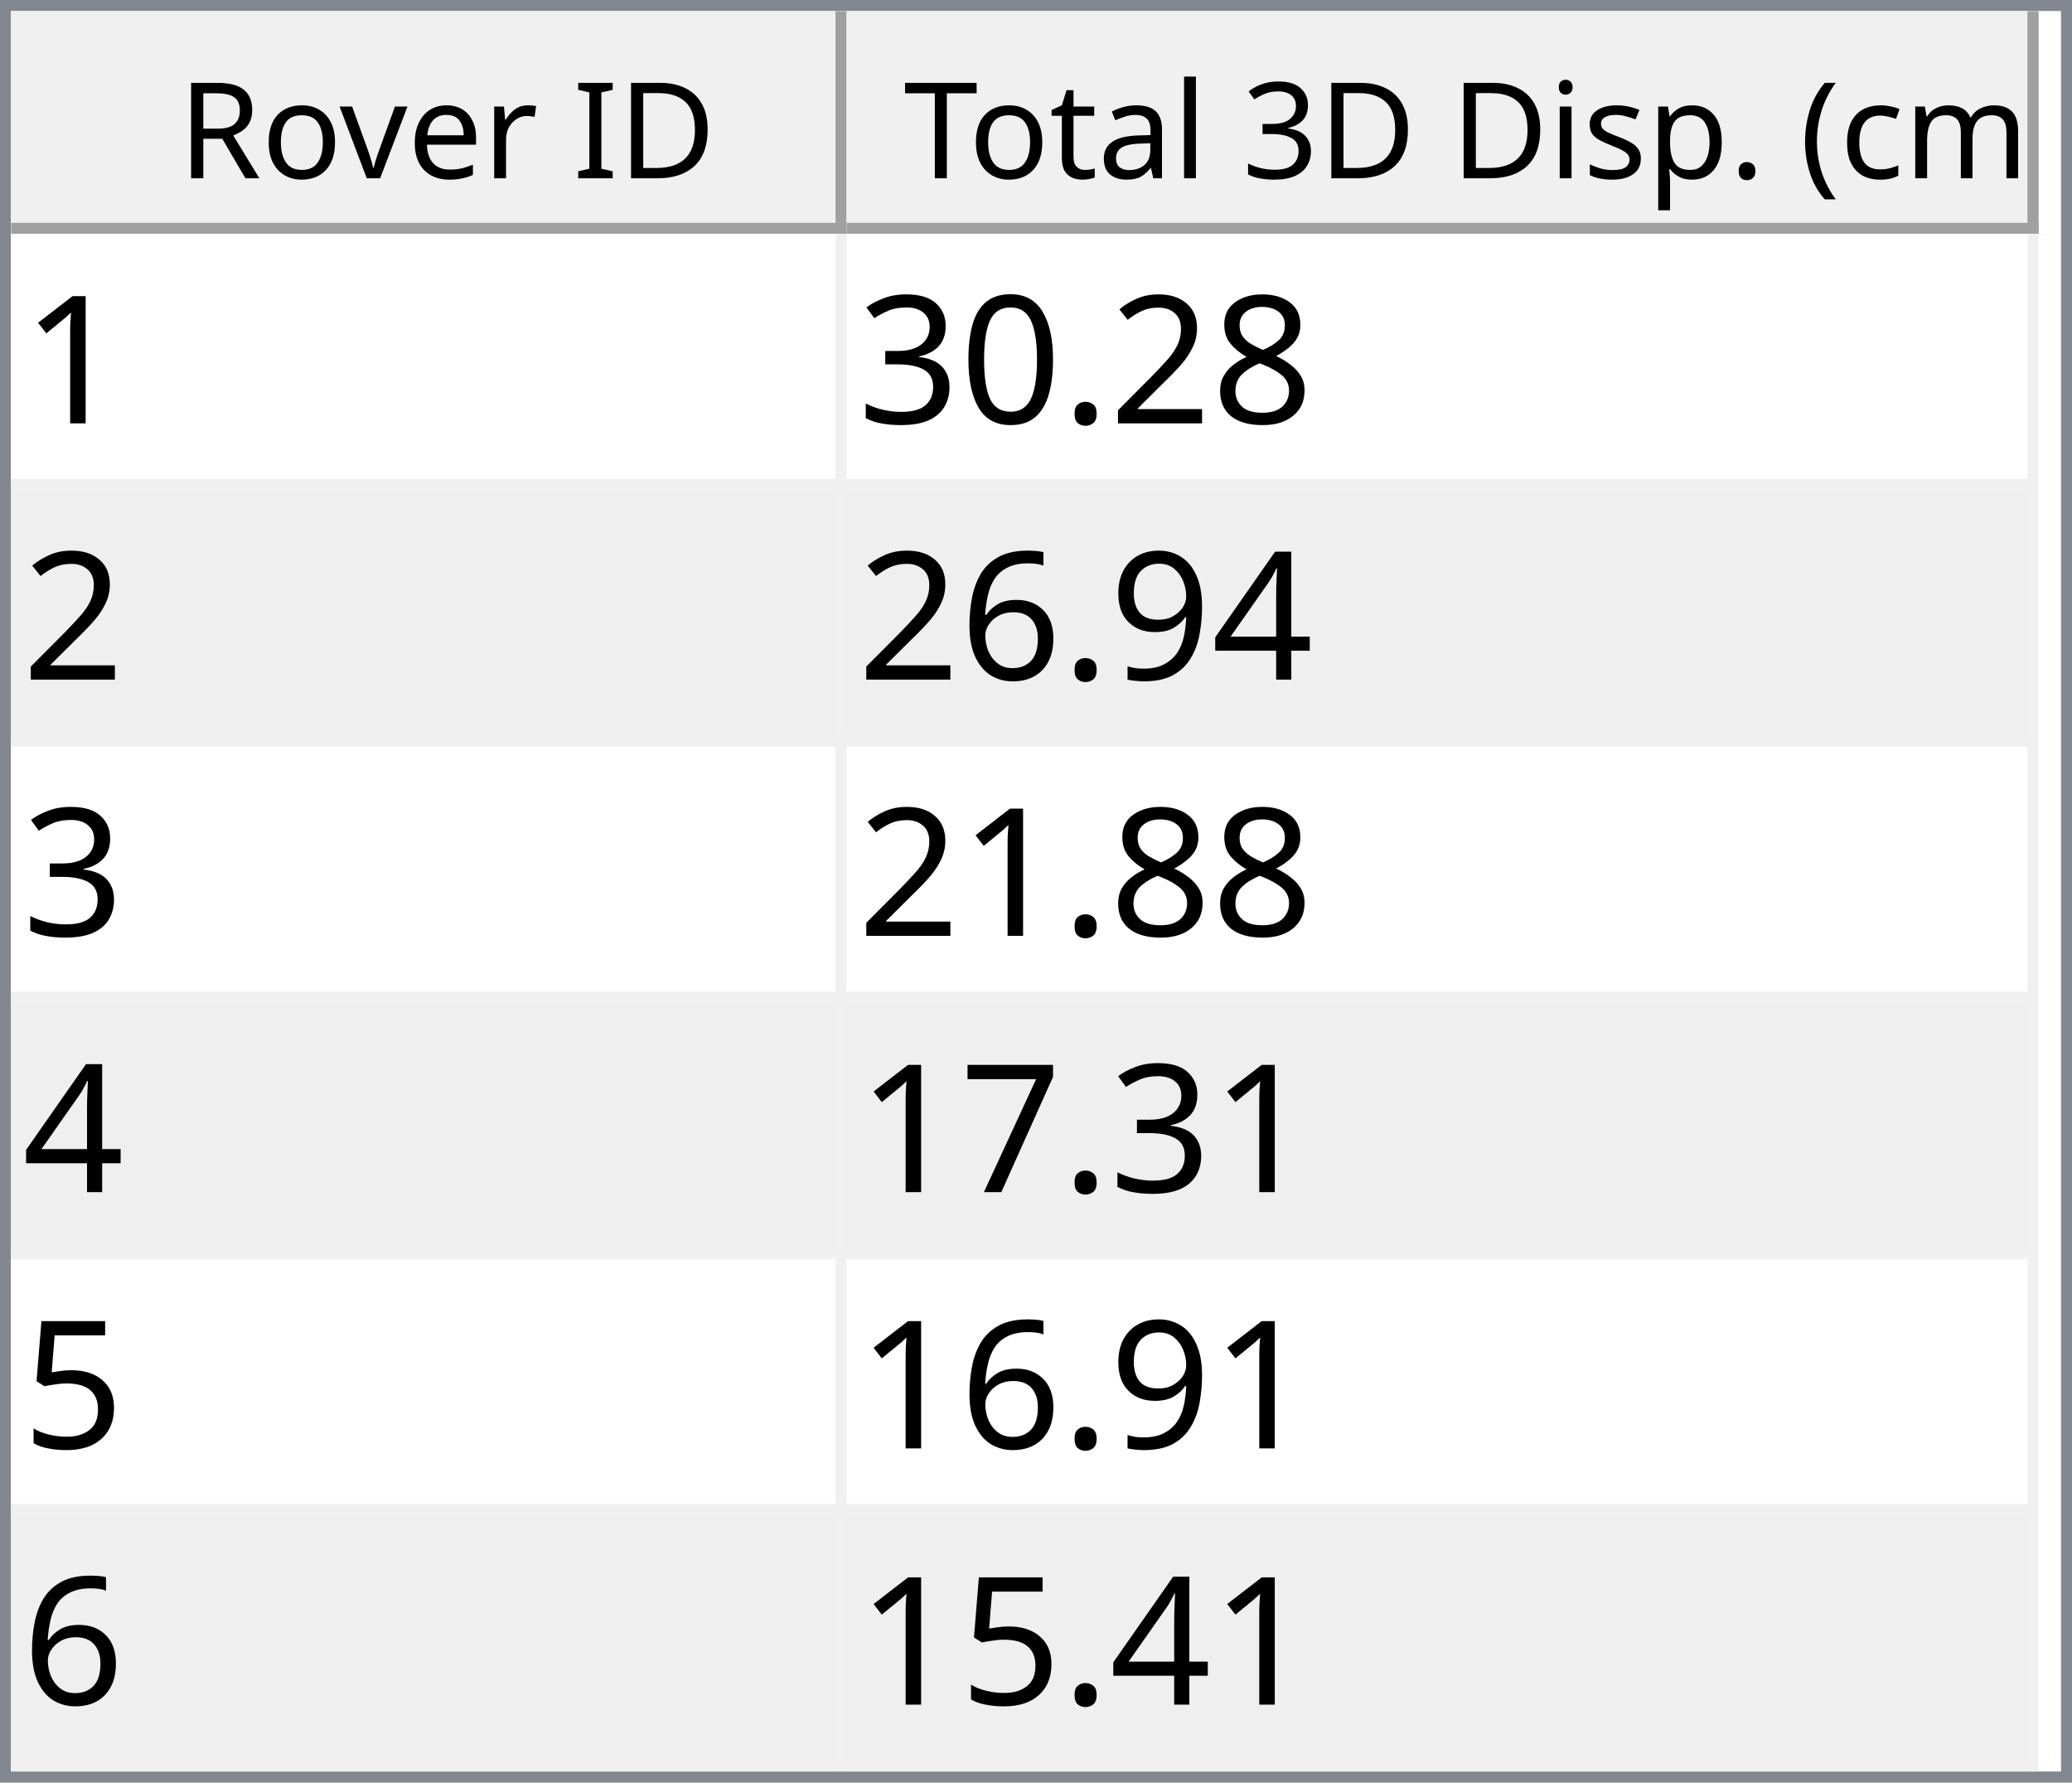
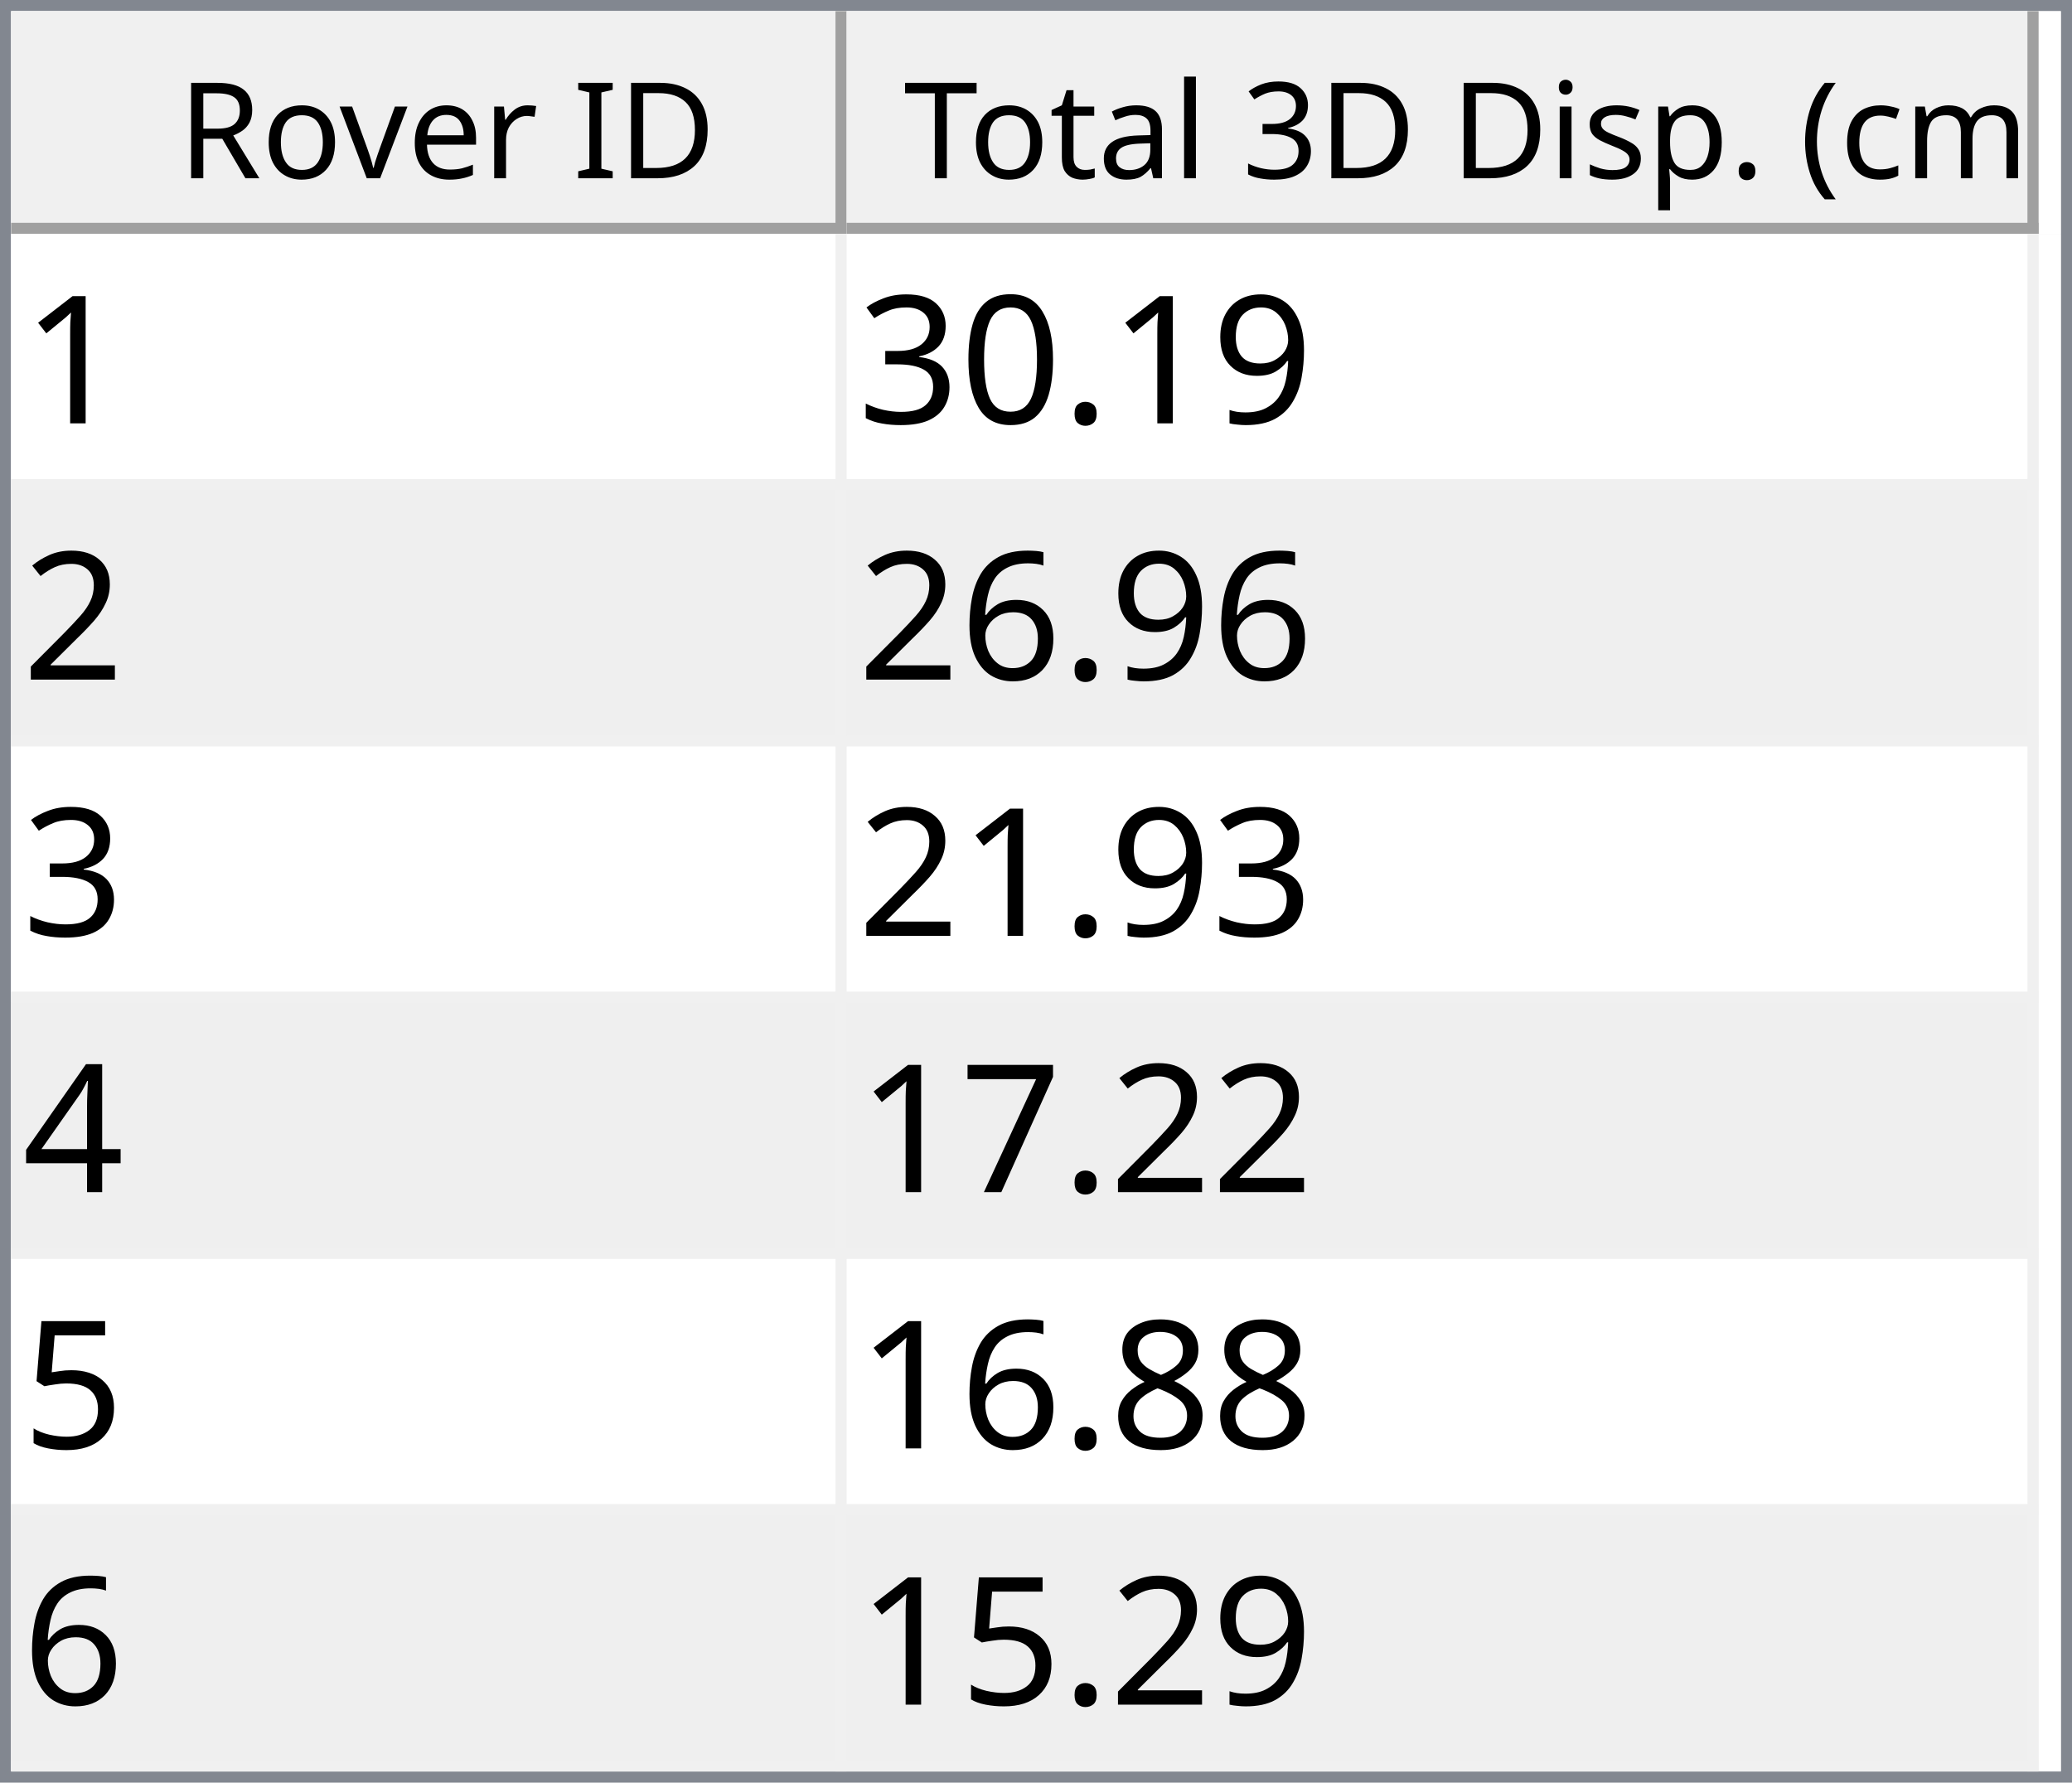
<svg xmlns="http://www.w3.org/2000/svg" style="fill-opacity:1; color-rendering:auto; color-interpolation:auto; text-rendering:auto; stroke:black; stroke-linecap:square; stroke-miterlimit:10; shape-rendering:auto; stroke-opacity:1; fill:black; stroke-dasharray:none; font-weight:normal; stroke-width:1; font-family:'Dialog'; font-style:normal; stroke-linejoin:miter; font-size:12px; stroke-dashoffset:0; image-rendering:auto;" width="186" height="160">
  <defs id="genericDefs" />
  <g>
    <defs id="defs1">
      <clipPath clipPathUnits="userSpaceOnUse" id="clipPath1">
        <path d="M0 0 L186 0 L186 160 L0 160 L0 0 Z" />
      </clipPath>
      <clipPath clipPathUnits="userSpaceOnUse" id="clipPath2">
        <path d="M0 0 L0 160 L186 160 L186 0 Z" />
      </clipPath>
      <clipPath clipPathUnits="userSpaceOnUse" id="clipPath3">
        <path d="M0 0 L0 20 L184 20 L184 0 Z" />
      </clipPath>
      <clipPath clipPathUnits="userSpaceOnUse" id="clipPath4">
        <path d="M0 0 L0 20 L75 20 L75 0 Z" />
      </clipPath>
      <clipPath clipPathUnits="userSpaceOnUse" id="clipPath5">
        <path d="M1 1 L1 19 L74 19 L74 1 Z" />
      </clipPath>
      <clipPath clipPathUnits="userSpaceOnUse" id="clipPath6">
        <path d="M0 0 L0 18 L73 18 L73 0 Z" />
      </clipPath>
      <clipPath clipPathUnits="userSpaceOnUse" id="clipPath7">
        <path d="M-0.5 -0.5 L-0.5 19.5 L74.5 19.5 L74.5 -0.5 Z" />
      </clipPath>
      <clipPath clipPathUnits="userSpaceOnUse" id="clipPath8">
        <path d="M0 0 L0 20 L107 20 L107 0 Z" />
      </clipPath>
      <clipPath clipPathUnits="userSpaceOnUse" id="clipPath9">
        <path d="M1 1 L1 19 L106 19 L106 1 Z" />
      </clipPath>
      <clipPath clipPathUnits="userSpaceOnUse" id="clipPath10">
        <path d="M0 0 L0 18 L105 18 L105 0 Z" />
      </clipPath>
      <clipPath clipPathUnits="userSpaceOnUse" id="clipPath11">
        <path d="M-0.5 -0.5 L-0.5 19.5 L106.5 19.5 L106.5 -0.5 Z" />
      </clipPath>
      <clipPath clipPathUnits="userSpaceOnUse" id="clipPath12">
        <path d="M0 0 L0 138 L184 138 L184 0 Z" />
      </clipPath>
      <clipPath clipPathUnits="userSpaceOnUse" id="clipPath13">
        <path d="M0 0 L0 138 L182 138 L182 0 Z" />
      </clipPath>
      <clipPath clipPathUnits="userSpaceOnUse" id="clipPath14">
        <path d="M-0.5 -0.5 L-0.5 137.5 L181.5 137.5 L181.5 -0.5 Z" />
      </clipPath>
      <clipPath clipPathUnits="userSpaceOnUse" id="clipPath15">
        <path d="M0 0 L0 22 L74 22 L74 0 Z" />
      </clipPath>
      <clipPath clipPathUnits="userSpaceOnUse" id="clipPath16">
        <path d="M0 0 L0 22 L106 22 L106 0 Z" />
      </clipPath>
      <font horiz-adv-x="64.551" id="font1">
        <font-face ascent="107.91" descent="25.098" units-per-em="100" style="font-style:normal; font-family:Segoe UI; font-weight:normal;" />
        <missing-glyph horiz-adv-x="64.551" d="M8.109 0 L8.109 68.266 L56.453 68.266 L56.453 0 L8.109 0 ZM15.328 7.234 L49.219 7.234 L49.219 61.031 L15.328 61.031 L15.328 7.234 Z" />
        <glyph unicode="D" horiz-adv-x="70.117" d="M9.188 0 L9.188 70.016 L28.516 70.016 Q65.531 70.016 65.531 35.891 Q65.531 19.672 55.25 9.836 Q44.969 0 27.734 0 L9.188 0 ZM17.391 62.594 L17.391 7.422 L27.828 7.422 Q41.609 7.422 49.273 14.797 Q56.938 22.172 56.938 35.688 Q56.938 62.594 28.328 62.594 L17.391 62.594 Z" />
        <glyph unicode="I" horiz-adv-x="26.611" d="M17.391 0 L9.188 0 L9.188 70.016 L17.391 70.016 L17.391 0 Z" />
        <glyph unicode=" " horiz-adv-x="27.393" d="" />
        <glyph unicode="r" horiz-adv-x="34.766" d="M34.188 41.891 Q32.078 43.5 28.125 43.5 Q23 43.5 19.555 38.672 Q16.109 33.844 16.109 25.484 L16.109 0 L8.109 0 L8.109 50 L16.109 50 L16.109 39.703 L16.312 39.703 Q18.016 44.969 21.531 47.922 Q25.047 50.875 29.391 50.875 Q32.516 50.875 34.188 50.203 L34.188 41.891 Z" />
        <glyph unicode="e" horiz-adv-x="52.295" d="M48.297 23 L12.984 23 Q13.188 14.656 17.484 10.109 Q21.781 5.562 29.297 5.562 Q37.75 5.562 44.828 11.141 L44.828 3.609 Q38.234 -1.172 27.391 -1.172 Q16.797 -1.172 10.742 5.641 Q4.688 12.453 4.688 24.812 Q4.688 36.469 11.305 43.82 Q17.922 51.172 27.734 51.172 Q37.547 51.172 42.922 44.828 Q48.297 38.484 48.297 27.203 L48.297 23 ZM40.094 29.781 Q40.047 36.719 36.75 40.578 Q33.453 44.438 27.594 44.438 Q21.922 44.438 17.969 40.383 Q14.016 36.328 13.094 29.781 L40.094 29.781 Z" />
        <glyph unicode="v" horiz-adv-x="47.9" d="M47.406 50 L27.484 0 L19.625 0 L0.688 50 L9.469 50 L22.172 13.672 Q23.578 9.672 23.922 6.688 L24.125 6.688 Q24.609 10.453 25.688 13.484 L38.969 50 L47.406 50 Z" />
        <glyph unicode="o" horiz-adv-x="58.594" d="M29 -1.172 Q17.922 -1.172 11.305 5.836 Q4.688 12.844 4.688 24.422 Q4.688 37.016 11.57 44.094 Q18.453 51.172 30.172 51.172 Q41.359 51.172 47.633 44.289 Q53.906 37.406 53.906 25.203 Q53.906 13.234 47.141 6.031 Q40.375 -1.172 29 -1.172 ZM29.594 44.438 Q21.875 44.438 17.383 39.188 Q12.891 33.938 12.891 24.703 Q12.891 15.828 17.43 10.695 Q21.969 5.562 29.594 5.562 Q37.359 5.562 41.531 10.594 Q45.703 15.625 45.703 24.906 Q45.703 34.281 41.531 39.359 Q37.359 44.438 29.594 44.438 Z" />
        <glyph unicode="R" horiz-adv-x="59.814" d="M59.375 0 L49.609 0 L37.891 19.625 Q36.281 22.359 34.766 24.289 Q33.25 26.219 31.664 27.438 Q30.078 28.656 28.25 29.219 Q26.422 29.781 24.125 29.781 L17.391 29.781 L17.391 0 L9.188 0 L9.188 70.016 L30.078 70.016 Q34.672 70.016 38.555 68.867 Q42.438 67.719 45.289 65.375 Q48.141 63.031 49.758 59.547 Q51.375 56.062 51.375 51.375 Q51.375 47.703 50.273 44.656 Q49.172 41.609 47.148 39.211 Q45.125 36.812 42.266 35.133 Q39.406 33.453 35.844 32.516 L35.844 32.328 Q37.594 31.547 38.891 30.547 Q40.188 29.547 41.359 28.18 Q42.531 26.812 43.68 25.078 Q44.828 23.344 46.234 21.047 L59.375 0 ZM17.391 62.594 L17.391 37.203 L28.516 37.203 Q31.594 37.203 34.203 38.133 Q36.812 39.062 38.719 40.797 Q40.625 42.531 41.703 45.047 Q42.781 47.562 42.781 50.688 Q42.781 56.297 39.141 59.445 Q35.5 62.594 28.609 62.594 L17.391 62.594 Z" />
        <glyph unicode=")" horiz-adv-x="30.176" d="M8.297 -15.922 L1.172 -15.922 Q16.406 2.344 16.406 26.812 Q16.406 51.469 1.078 70.016 L8.297 70.016 Q23.531 52.156 23.531 26.703 Q23.531 1.375 8.297 -15.922 Z" />
        <glyph unicode="m" horiz-adv-x="86.133" d="M79.109 0 L71.094 0 L71.094 28.719 Q71.094 37.016 68.531 40.727 Q65.969 44.438 59.906 44.438 Q54.781 44.438 51.195 39.75 Q47.609 35.062 47.609 28.516 L47.609 0 L39.594 0 L39.594 29.688 Q39.594 44.438 28.219 44.438 Q22.953 44.438 19.531 40.016 Q16.109 35.594 16.109 28.516 L16.109 0 L8.109 0 L8.109 50 L16.109 50 L16.109 42.094 L16.312 42.094 Q21.625 51.172 31.844 51.172 Q36.969 51.172 40.773 48.312 Q44.578 45.453 46 40.828 Q51.562 51.172 62.594 51.172 Q79.109 51.172 79.109 30.812 L79.109 0 Z" />
        <glyph unicode="c" horiz-adv-x="46.191" d="M42.188 2.297 Q36.422 -1.172 28.516 -1.172 Q17.828 -1.172 11.258 5.789 Q4.688 12.75 4.688 23.828 Q4.688 36.188 11.766 43.68 Q18.844 51.172 30.672 51.172 Q37.25 51.172 42.281 48.734 L42.281 40.531 Q36.719 44.438 30.375 44.438 Q22.703 44.438 17.797 38.945 Q12.891 33.453 12.891 24.516 Q12.891 15.719 17.508 10.641 Q22.125 5.562 29.891 5.562 Q36.422 5.562 42.188 9.906 L42.188 2.297 Z" />
        <glyph unicode="(" horiz-adv-x="30.176" d="M29.109 -15.922 L21.969 -15.922 Q6.844 1.375 6.844 26.703 Q6.844 52.156 21.969 70.016 L29.203 70.016 Q13.875 51.469 13.875 26.812 Q13.875 2.344 29.109 -15.922 Z" />
        <glyph unicode="." horiz-adv-x="21.68" d="M10.891 -1.078 Q8.641 -1.078 7.055 0.539 Q5.469 2.156 5.469 4.391 Q5.469 6.641 7.055 8.273 Q8.641 9.906 10.891 9.906 Q13.188 9.906 14.797 8.273 Q16.406 6.641 16.406 4.391 Q16.406 2.156 14.797 0.539 Q13.188 -1.078 10.891 -1.078 Z" />
        <glyph unicode="p" horiz-adv-x="58.789" d="M16.312 7.234 L16.109 7.234 L16.109 -23 L8.109 -23 L8.109 50 L16.109 50 L16.109 41.219 L16.312 41.219 Q22.219 51.172 33.594 51.172 Q43.266 51.172 48.688 44.461 Q54.109 37.75 54.109 26.469 Q54.109 13.922 48 6.375 Q41.891 -1.172 31.297 -1.172 Q21.578 -1.172 16.312 7.234 ZM16.109 27.391 L16.109 20.406 Q16.109 14.203 20.141 9.883 Q24.172 5.562 30.375 5.562 Q37.641 5.562 41.773 11.133 Q45.906 16.703 45.906 26.609 Q45.906 34.969 42.047 39.703 Q38.188 44.438 31.594 44.438 Q24.609 44.438 20.359 39.578 Q16.109 34.719 16.109 27.391 Z" />
        <glyph unicode="s" horiz-adv-x="42.432" d="M5.078 1.812 L5.078 10.406 Q11.625 5.562 19.484 5.562 Q30.031 5.562 30.031 12.594 Q30.031 14.594 29.125 15.992 Q28.219 17.391 26.68 18.461 Q25.141 19.531 23.07 20.383 Q21 21.234 18.609 22.172 Q15.281 23.484 12.766 24.828 Q10.25 26.172 8.57 27.859 Q6.891 29.547 6.031 31.695 Q5.172 33.844 5.172 36.719 Q5.172 40.234 6.789 42.945 Q8.406 45.656 11.086 47.484 Q13.766 49.312 17.211 50.242 Q20.656 51.172 24.312 51.172 Q30.812 51.172 35.938 48.922 L35.938 40.828 Q30.422 44.438 23.25 44.438 Q21 44.438 19.195 43.922 Q17.391 43.406 16.094 42.477 Q14.797 41.547 14.086 40.258 Q13.375 38.969 13.375 37.406 Q13.375 35.453 14.086 34.133 Q14.797 32.812 16.164 31.789 Q17.531 30.766 19.484 29.938 Q21.438 29.109 23.922 28.125 Q27.25 26.859 29.883 25.516 Q32.516 24.172 34.375 22.484 Q36.234 20.797 37.234 18.602 Q38.234 16.406 38.234 13.375 Q38.234 9.672 36.602 6.938 Q34.969 4.203 32.234 2.398 Q29.5 0.594 25.93 -0.289 Q22.359 -1.172 18.453 -1.172 Q10.75 -1.172 5.078 1.812 Z" />
        <glyph unicode="i" horiz-adv-x="24.219" d="M12.203 62.703 Q10.062 62.703 8.547 64.164 Q7.031 65.625 7.031 67.875 Q7.031 70.125 8.547 71.609 Q10.062 73.094 12.203 73.094 Q14.406 73.094 15.945 71.609 Q17.484 70.125 17.484 67.875 Q17.484 65.719 15.945 64.211 Q14.406 62.703 12.203 62.703 ZM16.109 0 L8.109 0 L8.109 50 L16.109 50 L16.109 0 Z" />
        <glyph unicode="3" horiz-adv-x="53.906" d="M46.531 19.828 Q46.531 15.094 44.75 11.211 Q42.969 7.328 39.719 4.57 Q36.469 1.812 31.93 0.297 Q27.391 -1.219 21.922 -1.219 Q11.922 -1.219 6 2.594 L6 11.188 Q13.094 5.609 22.219 5.609 Q25.875 5.609 28.828 6.539 Q31.781 7.469 33.906 9.227 Q36.031 10.984 37.18 13.477 Q38.328 15.969 38.328 19.094 Q38.328 32.812 18.797 32.812 L12.984 32.812 L12.984 39.594 L18.5 39.594 Q35.797 39.594 35.797 52.484 Q35.797 64.406 22.609 64.406 Q15.188 64.406 8.688 59.422 L8.688 67.188 Q15.375 71.188 24.609 71.188 Q29 71.188 32.57 69.969 Q36.141 68.75 38.68 66.555 Q41.219 64.359 42.609 61.281 Q44 58.203 44 54.5 Q44 40.672 30.031 36.719 L30.031 36.531 Q33.594 36.141 36.625 34.797 Q39.656 33.453 41.852 31.305 Q44.047 29.156 45.289 26.25 Q46.531 23.344 46.531 19.828 Z" />
        <glyph unicode="l" horiz-adv-x="24.219" d="M16.109 0 L8.109 0 L8.109 74.031 L16.109 74.031 L16.109 0 Z" />
        <glyph unicode="a" horiz-adv-x="50.879" d="M43.891 0 L35.891 0 L35.891 7.812 L35.688 7.812 Q30.469 -1.172 20.312 -1.172 Q12.844 -1.172 8.617 2.781 Q4.391 6.734 4.391 13.281 Q4.391 27.297 20.906 29.594 L35.891 31.688 Q35.891 44.438 25.594 44.438 Q16.547 44.438 9.281 38.281 L9.281 46.484 Q16.656 51.172 26.266 51.172 Q43.891 51.172 43.891 32.516 L43.891 0 ZM35.891 25.297 L23.828 23.641 Q18.266 22.859 15.43 20.875 Q12.594 18.891 12.594 13.875 Q12.594 10.203 15.211 7.883 Q17.828 5.562 22.172 5.562 Q28.125 5.562 32.008 9.742 Q35.891 13.922 35.891 20.312 L35.891 25.297 Z" />
        <glyph unicode="t" horiz-adv-x="33.887" d="M31.297 0.484 Q28.469 -1.078 23.828 -1.078 Q10.688 -1.078 10.688 13.578 L10.688 43.172 L2.094 43.172 L2.094 50 L10.688 50 L10.688 62.203 L18.703 64.797 L18.703 50 L31.297 50 L31.297 43.172 L18.703 43.172 L18.703 14.984 Q18.703 9.969 20.414 7.82 Q22.125 5.672 26.078 5.672 Q29.109 5.672 31.297 7.328 L31.297 0.484 Z" />
        <glyph unicode="T" horiz-adv-x="52.393" d="M50.594 62.594 L30.375 62.594 L30.375 0 L22.172 0 L22.172 62.594 L2 62.594 L2 70.016 L50.594 70.016 L50.594 62.594 Z" />
      </font>
      <font horiz-adv-x="75.0" id="font2">
        <font-face ascent="100.537" descent="21.973" units-per-em="100" style="font-style:normal; font-family:sans-serif; font-weight:normal;" />
        <missing-glyph horiz-adv-x="75.0" d="M12.5 0 L12.5 62.5 L62.5 62.5 L62.5 0 L12.5 0 ZM14.062 1.562 L60.938 1.562 L60.938 60.938 L14.062 60.938 L14.062 1.562 Z" />
        <glyph unicode="1" horiz-adv-x="55.615" d="M37.25 0 L28.469 0 L28.469 56 Q25.297 52.984 20.141 49.953 Q14.984 46.922 10.891 45.406 L10.891 53.906 Q18.266 57.375 23.781 62.305 Q29.297 67.234 31.594 71.875 L37.25 71.875 L37.25 0 Z" />
-         <glyph unicode="8" horiz-adv-x="55.615" d="M17.672 38.812 Q12.203 40.828 9.57 44.539 Q6.938 48.25 6.938 53.422 Q6.938 61.234 12.555 66.555 Q18.172 71.875 27.484 71.875 Q36.859 71.875 42.578 66.43 Q48.297 60.984 48.297 53.172 Q48.297 48.188 45.68 44.508 Q43.062 40.828 37.75 38.812 Q44.344 36.672 47.781 31.883 Q51.219 27.094 51.219 20.453 Q51.219 11.281 44.727 5.031 Q38.234 -1.219 27.641 -1.219 Q17.047 -1.219 10.547 5.055 Q4.047 11.328 4.047 20.703 Q4.047 27.688 7.594 32.398 Q11.141 37.109 17.672 38.812 ZM15.922 53.719 Q15.922 48.641 19.195 45.414 Q22.469 42.188 27.688 42.188 Q32.766 42.188 36.016 45.383 Q39.266 48.578 39.266 53.219 Q39.266 58.062 35.914 61.359 Q32.562 64.656 27.594 64.656 Q22.562 64.656 19.242 61.43 Q15.922 58.203 15.922 53.719 ZM13.094 20.656 Q13.094 16.891 14.875 13.375 Q16.656 9.859 20.172 7.93 Q23.688 6 27.734 6 Q34.031 6 38.133 10.055 Q42.234 14.109 42.234 20.359 Q42.234 26.703 38.016 30.859 Q33.797 35.016 27.438 35.016 Q21.234 35.016 17.164 30.914 Q13.094 26.812 13.094 20.656 Z" />
-         <glyph unicode="2" horiz-adv-x="55.615" d="M50.344 8.453 L50.344 0 L3.031 0 Q2.938 3.172 4.047 6.109 Q5.859 10.938 9.836 15.625 Q13.812 20.312 21.344 26.469 Q33.016 36.031 37.117 41.625 Q41.219 47.219 41.219 52.203 Q41.219 57.422 37.477 61.008 Q33.734 64.594 27.734 64.594 Q21.391 64.594 17.578 60.789 Q13.766 56.984 13.719 50.25 L4.688 51.172 Q5.609 61.281 11.664 66.578 Q17.719 71.875 27.938 71.875 Q38.234 71.875 44.242 66.164 Q50.25 60.453 50.25 52 Q50.25 47.703 48.492 43.555 Q46.734 39.406 42.656 34.812 Q38.578 30.219 29.109 22.219 Q21.188 15.578 18.945 13.211 Q16.703 10.844 15.234 8.453 L50.344 8.453 Z" />
+         <glyph unicode="9" horiz-adv-x="55.615" d="M5.469 16.547 L13.922 17.328 Q14.984 11.375 18.016 8.688 Q21.047 6 25.781 6 Q29.828 6 32.883 7.859 Q35.938 9.719 37.891 12.82 Q39.844 15.922 41.164 21.195 Q42.484 26.469 42.484 31.938 Q42.484 32.516 42.438 33.688 Q39.797 29.5 35.234 26.883 Q30.672 24.266 25.344 24.266 Q16.453 24.266 10.305 30.711 Q4.156 37.156 4.156 47.703 Q4.156 58.594 10.578 65.234 Q17 71.875 26.656 71.875 Q33.641 71.875 39.43 68.117 Q45.219 64.359 48.219 57.398 Q51.219 50.438 51.219 37.25 Q51.219 23.531 48.242 15.406 Q45.266 7.281 39.383 3.031 Q33.5 -1.219 25.594 -1.219 Q17.188 -1.219 11.867 3.445 Q6.547 8.109 5.469 16.547 ZM41.453 48.141 Q41.453 55.719 37.43 60.156 Q33.406 64.594 27.734 64.594 Q21.875 64.594 17.531 59.812 Q13.188 55.031 13.188 47.406 Q13.188 40.578 17.312 36.305 Q21.438 32.031 27.484 32.031 Q33.594 32.031 37.523 36.305 Q41.453 40.578 41.453 48.141 Z" />
        <glyph unicode="." horiz-adv-x="27.783" d="M9.078 0 L9.078 10.016 L19.094 10.016 L19.094 0 L9.078 0 Z" />
        <glyph unicode="0" horiz-adv-x="55.615" d="M4.156 35.297 Q4.156 48 6.766 55.742 Q9.375 63.484 14.523 67.68 Q19.672 71.875 27.484 71.875 Q33.25 71.875 37.594 69.555 Q41.938 67.234 44.773 62.867 Q47.609 58.5 49.219 52.227 Q50.828 45.953 50.828 35.297 Q50.828 22.703 48.242 14.969 Q45.656 7.234 40.508 3.008 Q35.359 -1.219 27.484 -1.219 Q17.141 -1.219 11.234 6.203 Q4.156 15.141 4.156 35.297 ZM13.188 35.297 Q13.188 17.672 17.312 11.836 Q21.438 6 27.484 6 Q33.547 6 37.672 11.859 Q41.797 17.719 41.797 35.297 Q41.797 52.984 37.672 58.789 Q33.547 64.594 27.391 64.594 Q21.344 64.594 17.719 59.469 Q13.188 52.938 13.188 35.297 Z" />
        <glyph unicode="3" horiz-adv-x="55.615" d="M4.203 18.891 L12.984 20.062 Q14.5 12.594 18.141 9.297 Q21.781 6 27 6 Q33.203 6 37.477 10.297 Q41.75 14.594 41.75 20.953 Q41.75 27 37.797 30.93 Q33.844 34.859 27.734 34.859 Q25.25 34.859 21.531 33.891 L22.516 41.609 Q23.391 41.5 23.922 41.5 Q29.547 41.5 34.039 44.43 Q38.531 47.359 38.531 53.469 Q38.531 58.297 35.258 61.477 Q31.984 64.656 26.812 64.656 Q21.688 64.656 18.266 61.43 Q14.844 58.203 13.875 51.766 L5.078 53.328 Q6.688 62.156 12.398 67.016 Q18.109 71.875 26.609 71.875 Q32.469 71.875 37.398 69.359 Q42.328 66.844 44.945 62.5 Q47.562 58.156 47.562 53.266 Q47.562 48.641 45.07 44.828 Q42.578 41.016 37.703 38.766 Q44.047 37.312 47.562 32.695 Q51.078 28.078 51.078 21.141 Q51.078 11.766 44.242 5.25 Q37.406 -1.266 26.953 -1.266 Q17.531 -1.266 11.305 4.352 Q5.078 9.969 4.203 18.891 Z" />
+         <glyph unicode="2" horiz-adv-x="55.615" d="M50.344 8.453 L50.344 0 L3.031 0 Q2.938 3.172 4.047 6.109 Q5.859 10.938 9.836 15.625 Q13.812 20.312 21.344 26.469 Q33.016 36.031 37.117 41.625 Q41.219 47.219 41.219 52.203 Q41.219 57.422 37.477 61.008 Q33.734 64.594 27.734 64.594 Q21.391 64.594 17.578 60.789 Q13.766 56.984 13.719 50.25 L4.688 51.172 Q5.609 61.281 11.664 66.578 Q17.719 71.875 27.938 71.875 Q38.234 71.875 44.242 66.164 Q50.25 60.453 50.25 52 Q50.25 47.703 48.492 43.555 Q46.734 39.406 42.656 34.812 Q38.578 30.219 29.109 22.219 Q21.188 15.578 18.945 13.211 Q16.703 10.844 15.234 8.453 L50.344 8.453 Z" />
+         <glyph unicode="6" horiz-adv-x="55.615" d="M49.75 54.047 L41.016 53.375 Q39.844 58.547 37.703 60.891 Q34.125 64.656 28.906 64.656 Q24.703 64.656 21.531 62.312 Q17.391 59.281 14.992 53.469 Q12.594 47.656 12.5 36.922 Q15.672 41.75 20.266 44.094 Q24.859 46.438 29.891 46.438 Q38.672 46.438 44.852 39.969 Q51.031 33.5 51.031 23.25 Q51.031 16.5 48.125 10.719 Q45.219 4.938 40.141 1.859 Q35.062 -1.219 28.609 -1.219 Q17.625 -1.219 10.695 6.859 Q3.766 14.938 3.766 33.5 Q3.766 54.25 11.422 63.672 Q18.109 71.875 29.438 71.875 Q37.891 71.875 43.289 67.141 Q48.688 62.406 49.75 54.047 ZM13.875 23.188 Q13.875 18.656 15.797 14.508 Q17.719 10.359 21.188 8.18 Q24.656 6 28.469 6 Q34.031 6 38.039 10.492 Q42.047 14.984 42.047 22.703 Q42.047 30.125 38.086 34.398 Q34.125 38.672 28.125 38.672 Q22.172 38.672 18.023 34.398 Q13.875 30.125 13.875 23.188 Z" />
        <glyph unicode="4" horiz-adv-x="55.615" d="M32.328 0 L32.328 17.141 L1.266 17.141 L1.266 25.203 L33.938 71.578 L41.109 71.578 L41.109 25.203 L50.781 25.203 L50.781 17.141 L41.109 17.141 L41.109 0 L32.328 0 ZM32.328 25.203 L32.328 57.469 L9.906 25.203 L32.328 25.203 Z" />
-         <glyph unicode="9" horiz-adv-x="55.615" d="M5.469 16.547 L13.922 17.328 Q14.984 11.375 18.016 8.688 Q21.047 6 25.781 6 Q29.828 6 32.883 7.859 Q35.938 9.719 37.891 12.82 Q39.844 15.922 41.164 21.195 Q42.484 26.469 42.484 31.938 Q42.484 32.516 42.438 33.688 Q39.797 29.5 35.234 26.883 Q30.672 24.266 25.344 24.266 Q16.453 24.266 10.305 30.711 Q4.156 37.156 4.156 47.703 Q4.156 58.594 10.578 65.234 Q17 71.875 26.656 71.875 Q33.641 71.875 39.43 68.117 Q45.219 64.359 48.219 57.398 Q51.219 50.438 51.219 37.25 Q51.219 23.531 48.242 15.406 Q45.266 7.281 39.383 3.031 Q33.5 -1.219 25.594 -1.219 Q17.188 -1.219 11.867 3.445 Q6.547 8.109 5.469 16.547 ZM41.453 48.141 Q41.453 55.719 37.43 60.156 Q33.406 64.594 27.734 64.594 Q21.875 64.594 17.531 59.812 Q13.188 55.031 13.188 47.406 Q13.188 40.578 17.312 36.305 Q21.438 32.031 27.484 32.031 Q33.594 32.031 37.523 36.305 Q41.453 40.578 41.453 48.141 Z" />
-         <glyph unicode="6" horiz-adv-x="55.615" d="M49.75 54.047 L41.016 53.375 Q39.844 58.547 37.703 60.891 Q34.125 64.656 28.906 64.656 Q24.703 64.656 21.531 62.312 Q17.391 59.281 14.992 53.469 Q12.594 47.656 12.5 36.922 Q15.672 41.75 20.266 44.094 Q24.859 46.438 29.891 46.438 Q38.672 46.438 44.852 39.969 Q51.031 33.5 51.031 23.25 Q51.031 16.5 48.125 10.719 Q45.219 4.938 40.141 1.859 Q35.062 -1.219 28.609 -1.219 Q17.625 -1.219 10.695 6.859 Q3.766 14.938 3.766 33.5 Q3.766 54.25 11.422 63.672 Q18.109 71.875 29.438 71.875 Q37.891 71.875 43.289 67.141 Q48.688 62.406 49.75 54.047 ZM13.875 23.188 Q13.875 18.656 15.797 14.508 Q17.719 10.359 21.188 8.18 Q24.656 6 28.469 6 Q34.031 6 38.039 10.492 Q42.047 14.984 42.047 22.703 Q42.047 30.125 38.086 34.398 Q34.125 38.672 28.125 38.672 Q22.172 38.672 18.023 34.398 Q13.875 30.125 13.875 23.188 Z" />
        <glyph unicode="7" horiz-adv-x="55.615" d="M4.734 62.203 L4.734 70.656 L51.078 70.656 L51.078 63.812 Q44.234 56.547 37.523 44.484 Q30.812 32.422 27.156 19.672 Q24.516 10.688 23.781 0 L14.75 0 Q14.891 8.453 18.062 20.414 Q21.234 32.375 27.172 43.484 Q33.109 54.594 39.797 62.203 L4.734 62.203 Z" />
        <glyph unicode="5" horiz-adv-x="55.615" d="M4.156 18.75 L13.375 19.531 Q14.406 12.797 18.141 9.398 Q21.875 6 27.156 6 Q33.5 6 37.891 10.789 Q42.281 15.578 42.281 23.484 Q42.281 31 38.062 35.352 Q33.844 39.703 27 39.703 Q22.75 39.703 19.336 37.773 Q15.922 35.844 13.969 32.766 L5.719 33.844 L12.641 70.609 L48.25 70.609 L48.25 62.203 L19.672 62.203 L15.828 42.969 Q22.266 47.469 29.344 47.469 Q38.719 47.469 45.164 40.969 Q51.609 34.469 51.609 24.266 Q51.609 14.547 45.953 7.469 Q39.062 -1.219 27.156 -1.219 Q17.391 -1.219 11.211 4.25 Q5.031 9.719 4.156 18.75 Z" />
+         <glyph unicode="8" horiz-adv-x="55.615" d="M17.672 38.812 Q12.203 40.828 9.57 44.539 Q6.938 48.25 6.938 53.422 Q6.938 61.234 12.555 66.555 Q18.172 71.875 27.484 71.875 Q36.859 71.875 42.578 66.43 Q48.297 60.984 48.297 53.172 Q48.297 48.188 45.68 44.508 Q43.062 40.828 37.75 38.812 Q44.344 36.672 47.781 31.883 Q51.219 27.094 51.219 20.453 Q51.219 11.281 44.727 5.031 Q38.234 -1.219 27.641 -1.219 Q17.047 -1.219 10.547 5.055 Q4.047 11.328 4.047 20.703 Q4.047 27.688 7.594 32.398 Q11.141 37.109 17.672 38.812 ZM15.922 53.719 Q15.922 48.641 19.195 45.414 Q22.469 42.188 27.688 42.188 Q32.766 42.188 36.016 45.383 Q39.266 48.578 39.266 53.219 Q39.266 58.062 35.914 61.359 Q32.562 64.656 27.594 64.656 Q22.562 64.656 19.242 61.43 Q15.922 58.203 15.922 53.719 ZM13.094 20.656 Q13.094 16.891 14.875 13.375 Q16.656 9.859 20.172 7.93 Q23.688 6 27.734 6 Q34.031 6 38.133 10.055 Q42.234 14.109 42.234 20.359 Q42.234 26.703 38.016 30.859 Q33.797 35.016 27.438 35.016 Q21.234 35.016 17.164 30.914 Q13.094 26.812 13.094 20.656 Z" />
      </font>
    </defs>
    <g style="fill:white; stroke:white;">
      <rect x="0" y="0" width="186" style="clip-path:url(#clipPath1); stroke:none;" height="160" />
    </g>
    <g style="fill:white; text-rendering:optimizeSpeed; color-rendering:optimizeSpeed; image-rendering:optimizeSpeed; shape-rendering:crispEdges; stroke:white; color-interpolation:sRGB;">
      <rect x="0" width="186" height="160" y="0" style="stroke:none;" />
      <path style="stroke:none;" d="M0 160 L186 160 L186 0 L0 0 Z" />
    </g>
    <g style="fill:rgb(240,240,240); font-family:'Segoe UI'; stroke:rgb(240,240,240);">
      <rect x="0" y="0" width="186" style="clip-path:url(#clipPath2); stroke:none;" height="160" />
    </g>
    <g style="fill:rgb(130,135,144); font-family:'Segoe UI'; stroke:rgb(130,135,144);">
      <path d="M0 0 L186 0 L186 160 L0 160 L0 0 ZM1 1 L185 1 L185 159 L1 159 L1 1 Z" style="fill-rule:evenodd; clip-path:url(#clipPath2); stroke:none;" />
    </g>
    <g style="fill:white; font-family:'Segoe UI'; stroke:white;" transform="translate(1,1)">
      <rect x="0" y="0" width="184" style="clip-path:url(#clipPath3); stroke:none;" height="20" />
    </g>
    <g style="fill:rgb(240,240,240); font-family:'Segoe UI'; stroke:rgb(240,240,240);" transform="translate(1,1)">
      <rect x="0" y="0" width="75" style="clip-path:url(#clipPath4); stroke:none;" height="20" />
    </g>
    <g style="font-family:'Segoe UI';" transform="translate(2,2)">
      <text x="14" xml:space="preserve" y="14" style="clip-path:url(#clipPath6); stroke:none;">Rover ID</text>
    </g>
    <g style="fill:rgb(160,160,160); font-family:'Segoe UI'; stroke:rgb(160,160,160); stroke-linejoin:bevel;" transform="translate(1.5,1.5)">
      <line x1="74" x2="74" y1="0" style="fill:none; clip-path:url(#clipPath7);" y2="19" />
    </g>
    <g style="fill:rgb(160,160,160); font-family:'Segoe UI'; stroke:rgb(160,160,160); stroke-linejoin:bevel;" transform="matrix(1,0,0,1,1,1) translate(0.5,0.5)">
      <line x1="0" x2="74" y1="19" style="fill:none; clip-path:url(#clipPath7);" y2="19" />
    </g>
    <g style="fill:rgb(240,240,240); font-family:'Segoe UI'; stroke:rgb(240,240,240);" transform="translate(76,1)">
      <rect x="0" y="0" width="107" style="clip-path:url(#clipPath8); stroke:none;" height="20" />
    </g>
    <g style="font-family:'Segoe UI';" transform="translate(77,2)">
      <text x="1" xml:space="preserve" y="14" style="clip-path:url(#clipPath10); stroke:none;"> Total 3D Disp. (cm)</text>
    </g>
    <g style="fill:rgb(160,160,160); font-family:'Segoe UI'; stroke:rgb(160,160,160); stroke-linejoin:bevel;" transform="translate(76.5,1.5)">
      <line x1="106" x2="106" y1="0" style="fill:none; clip-path:url(#clipPath11);" y2="19" />
    </g>
    <g style="fill:rgb(160,160,160); font-family:'Segoe UI'; stroke:rgb(160,160,160); stroke-linejoin:bevel;" transform="matrix(1,0,0,1,76,1) translate(0.5,0.5)">
      <line x1="0" x2="106" y1="19" style="fill:none; clip-path:url(#clipPath11);" y2="19" />
    </g>
    <g style="fill:white; font-family:'Segoe UI'; stroke:white;" transform="translate(1,21)">
      <rect x="0" y="0" width="184" style="clip-path:url(#clipPath12); stroke:none;" height="138" />
    </g>
    <g style="fill:rgb(240,240,240); font-size:16px; font-family:sans-serif; stroke:rgb(240,240,240);" transform="translate(1,21)">
      <rect x="0" y="0" width="182" style="clip-path:url(#clipPath13); stroke:none;" height="138" />
      <line transform="translate(0.5,0.5)" x1="0" x2="181" y1="22" style="clip-path:url(#clipPath14); fill:none; stroke-linejoin:bevel;" y2="22" />
    </g>
    <g transform="matrix(1,0,0,1,1,21) translate(0.5,0.5)" style="fill:rgb(240,240,240); font-size:16px; font-family:sans-serif; stroke:rgb(240,240,240); stroke-linejoin:bevel;">
      <line x1="0" x2="181" y1="45" style="fill:none; clip-path:url(#clipPath14);" y2="45" />
    </g>
    <g transform="matrix(1,0,0,1,1,21) translate(0.5,0.5)" style="fill:rgb(240,240,240); font-size:16px; font-family:sans-serif; stroke:rgb(240,240,240); stroke-linejoin:bevel;">
      <line x1="0" x2="181" y1="68" style="fill:none; clip-path:url(#clipPath14);" y2="68" />
    </g>
    <g transform="matrix(1,0,0,1,1,21) translate(0.5,0.5)" style="fill:rgb(240,240,240); font-size:16px; font-family:sans-serif; stroke:rgb(240,240,240); stroke-linejoin:bevel;">
      <line x1="0" x2="181" y1="91" style="fill:none; clip-path:url(#clipPath14);" y2="91" />
    </g>
    <g transform="matrix(1,0,0,1,1,21) translate(0.5,0.5)" style="fill:rgb(240,240,240); font-size:16px; font-family:sans-serif; stroke:rgb(240,240,240); stroke-linejoin:bevel;">
      <line x1="0" x2="181" y1="114" style="fill:none; clip-path:url(#clipPath14);" y2="114" />
    </g>
    <g transform="matrix(1,0,0,1,1,21) translate(0.5,0.5)" style="fill:rgb(240,240,240); font-size:16px; font-family:sans-serif; stroke:rgb(240,240,240); stroke-linejoin:bevel;">
      <line x1="0" x2="181" y1="137" style="fill:none; clip-path:url(#clipPath14);" y2="137" />
    </g>
    <g transform="matrix(1,0,0,1,1,21) translate(0.5,0.5)" style="fill:rgb(240,240,240); font-size:16px; font-family:sans-serif; stroke:rgb(240,240,240); stroke-linejoin:bevel;">
      <line x1="74" x2="74" y1="0" style="fill:none; clip-path:url(#clipPath14);" y2="137" />
    </g>
    <g transform="matrix(1,0,0,1,1,21) translate(0.5,0.5)" style="fill:rgb(240,240,240); font-size:16px; font-family:sans-serif; stroke:rgb(240,240,240); stroke-linejoin:bevel;">
      <line x1="181" x2="181" y1="0" style="fill:none; clip-path:url(#clipPath14);" y2="137" />
    </g>
    <g style="fill:white; font-size:16px; font-family:sans-serif; stroke:white;" transform="matrix(1,0,0,1,1,21)">
      <rect x="0" y="0" width="74" style="clip-path:url(#clipPath15); stroke:none;" height="22" />
      <text x="1" y="17" style="fill:black; clip-path:url(#clipPath15); stroke:none;" xml:space="preserve">1</text>
    </g>
    <g style="fill:white; font-size:16px; font-family:sans-serif; stroke:white;" transform="matrix(1,0,0,1,1,21) translate(75,0)">
      <rect x="0" y="0" width="106" style="clip-path:url(#clipPath16); stroke:none;" height="22" />
-       <text x="1" y="17" style="fill:black; clip-path:url(#clipPath16); stroke:none;" xml:space="preserve">30.28</text>
+       <text x="1" y="17" style="fill:black; clip-path:url(#clipPath16); stroke:none;" xml:space="preserve">30.19</text>
    </g>
    <g style="fill:rgb(239,239,239); font-size:16px; font-family:sans-serif; stroke:rgb(239,239,239);" transform="matrix(1,0,0,1,1,21) translate(0,23)">
      <rect x="0" y="0" width="74" style="clip-path:url(#clipPath15); stroke:none;" height="22" />
      <text x="1" y="17" style="fill:black; clip-path:url(#clipPath15); stroke:none;" xml:space="preserve">2</text>
    </g>
    <g style="fill:rgb(239,239,239); font-size:16px; font-family:sans-serif; stroke:rgb(239,239,239);" transform="matrix(1,0,0,1,1,21) translate(75,23)">
      <rect x="0" y="0" width="106" style="clip-path:url(#clipPath16); stroke:none;" height="22" />
-       <text x="1" y="17" style="fill:black; clip-path:url(#clipPath16); stroke:none;" xml:space="preserve">26.94</text>
+       <text x="1" y="17" style="fill:black; clip-path:url(#clipPath16); stroke:none;" xml:space="preserve">26.96</text>
    </g>
    <g style="fill:white; font-size:16px; font-family:sans-serif; stroke:white;" transform="matrix(1,0,0,1,1,21) translate(0,46)">
      <rect x="0" y="0" width="74" style="clip-path:url(#clipPath15); stroke:none;" height="22" />
      <text x="1" y="17" style="fill:black; clip-path:url(#clipPath15); stroke:none;" xml:space="preserve">3</text>
    </g>
    <g style="fill:white; font-size:16px; font-family:sans-serif; stroke:white;" transform="matrix(1,0,0,1,1,21) translate(75,46)">
      <rect x="0" y="0" width="106" style="clip-path:url(#clipPath16); stroke:none;" height="22" />
-       <text x="1" y="17" style="fill:black; clip-path:url(#clipPath16); stroke:none;" xml:space="preserve">21.88</text>
+       <text x="1" y="17" style="fill:black; clip-path:url(#clipPath16); stroke:none;" xml:space="preserve">21.93</text>
    </g>
    <g style="fill:rgb(239,239,239); font-size:16px; font-family:sans-serif; stroke:rgb(239,239,239);" transform="matrix(1,0,0,1,1,21) translate(0,69)">
      <rect x="0" y="0" width="74" style="clip-path:url(#clipPath15); stroke:none;" height="22" />
      <text x="1" y="17" style="fill:black; clip-path:url(#clipPath15); stroke:none;" xml:space="preserve">4</text>
    </g>
    <g style="fill:rgb(239,239,239); font-size:16px; font-family:sans-serif; stroke:rgb(239,239,239);" transform="matrix(1,0,0,1,1,21) translate(75,69)">
      <rect x="0" y="0" width="106" style="clip-path:url(#clipPath16); stroke:none;" height="22" />
-       <text x="1" y="17" style="fill:black; clip-path:url(#clipPath16); stroke:none;" xml:space="preserve">17.31</text>
+       <text x="1" y="17" style="fill:black; clip-path:url(#clipPath16); stroke:none;" xml:space="preserve">17.22</text>
    </g>
    <g style="fill:white; font-size:16px; font-family:sans-serif; stroke:white;" transform="matrix(1,0,0,1,1,21) translate(0,92)">
      <rect x="0" y="0" width="74" style="clip-path:url(#clipPath15); stroke:none;" height="22" />
      <text x="1" y="17" style="fill:black; clip-path:url(#clipPath15); stroke:none;" xml:space="preserve">5</text>
    </g>
    <g style="fill:white; font-size:16px; font-family:sans-serif; stroke:white;" transform="matrix(1,0,0,1,1,21) translate(75,92)">
      <rect x="0" y="0" width="106" style="clip-path:url(#clipPath16); stroke:none;" height="22" />
-       <text x="1" y="17" style="fill:black; clip-path:url(#clipPath16); stroke:none;" xml:space="preserve">16.91</text>
+       <text x="1" y="17" style="fill:black; clip-path:url(#clipPath16); stroke:none;" xml:space="preserve">16.88</text>
    </g>
    <g style="fill:rgb(239,239,239); font-size:16px; font-family:sans-serif; stroke:rgb(239,239,239);" transform="matrix(1,0,0,1,1,21) translate(0,115)">
      <rect x="0" y="0" width="74" style="clip-path:url(#clipPath15); stroke:none;" height="22" />
      <text x="1" y="17" style="fill:black; clip-path:url(#clipPath15); stroke:none;" xml:space="preserve">6</text>
    </g>
    <g style="fill:rgb(239,239,239); font-size:16px; font-family:sans-serif; stroke:rgb(239,239,239);" transform="matrix(1,0,0,1,1,21) translate(75,115)">
      <rect x="0" y="0" width="106" style="clip-path:url(#clipPath16); stroke:none;" height="22" />
-       <text x="1" y="17" style="fill:black; clip-path:url(#clipPath16); stroke:none;" xml:space="preserve">15.41</text>
+       <text x="1" y="17" style="fill:black; clip-path:url(#clipPath16); stroke:none;" xml:space="preserve">15.29</text>
    </g>
  </g>
</svg>
